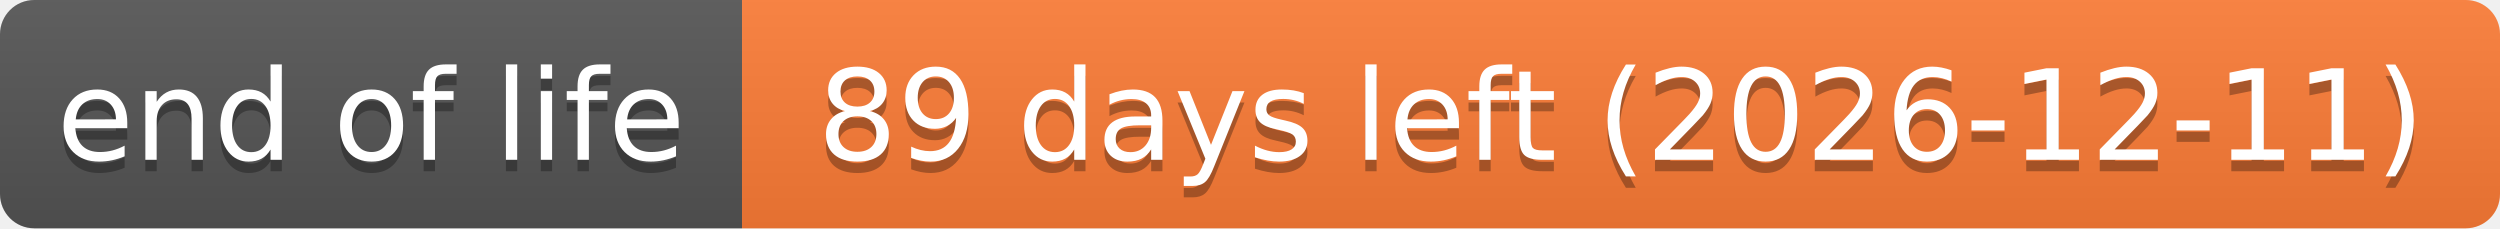
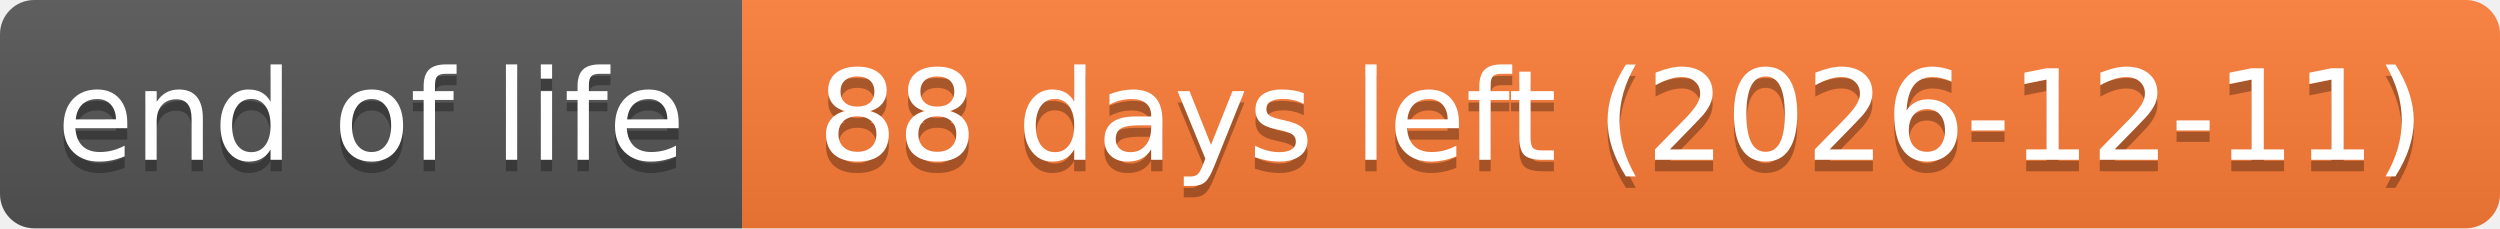
- <svg xmlns="http://www.w3.org/2000/svg" width="219" height="20" role="img" aria-label="end of life: 89 days left (2026-12-11)">
+ <svg xmlns="http://www.w3.org/2000/svg" width="219" height="20" role="img" aria-label="end of life: 88 days left (2026-12-11)">
  <linearGradient id="s" x2="0" y2="100%">
    <stop offset="0" stop-color="#bbb" stop-opacity=".1" />
    <stop offset="1" stop-opacity=".1" />
  </linearGradient>
  <clipPath id="r">
    <rect width="219" height="20" rx="3" fill="#fff" />
  </clipPath>
  <g clip-path="url(#r)">
    <rect width="65" height="20" fill="#555" />
    <rect x="65" width="154" height="20" fill="#fe7d37" />
    <rect width="219" height="20" fill="url(#s)" />
  </g>
  <g fill="#fff" text-anchor="middle" font-family="Verdana,Geneva,DejaVu Sans,sans-serif" text-rendering="geometricPrecision" font-size="110">
    <text aria-hidden="true" x="325" y="150" fill="#010101" fill-opacity=".3" transform="scale(.1)" textLength="551">end of life</text>
    <text x="325" y="140" transform="scale(.1)" textLength="551">end of life</text>
-     <text aria-hidden="true" x="1420" y="150" fill="#010101" fill-opacity=".3" transform="scale(.1)" textLength="1441">89 days left (2026-12-11)</text>
-     <text x="1420" y="140" transform="scale(.1)" textLength="1441">89 days left (2026-12-11)</text>
+     <text aria-hidden="true" x="1420" y="150" fill="#010101" fill-opacity=".3" transform="scale(.1)" textLength="1441">88 days left (2026-12-11)</text>
+     <text x="1420" y="140" transform="scale(.1)" textLength="1441">88 days left (2026-12-11)</text>
  </g>
</svg>
